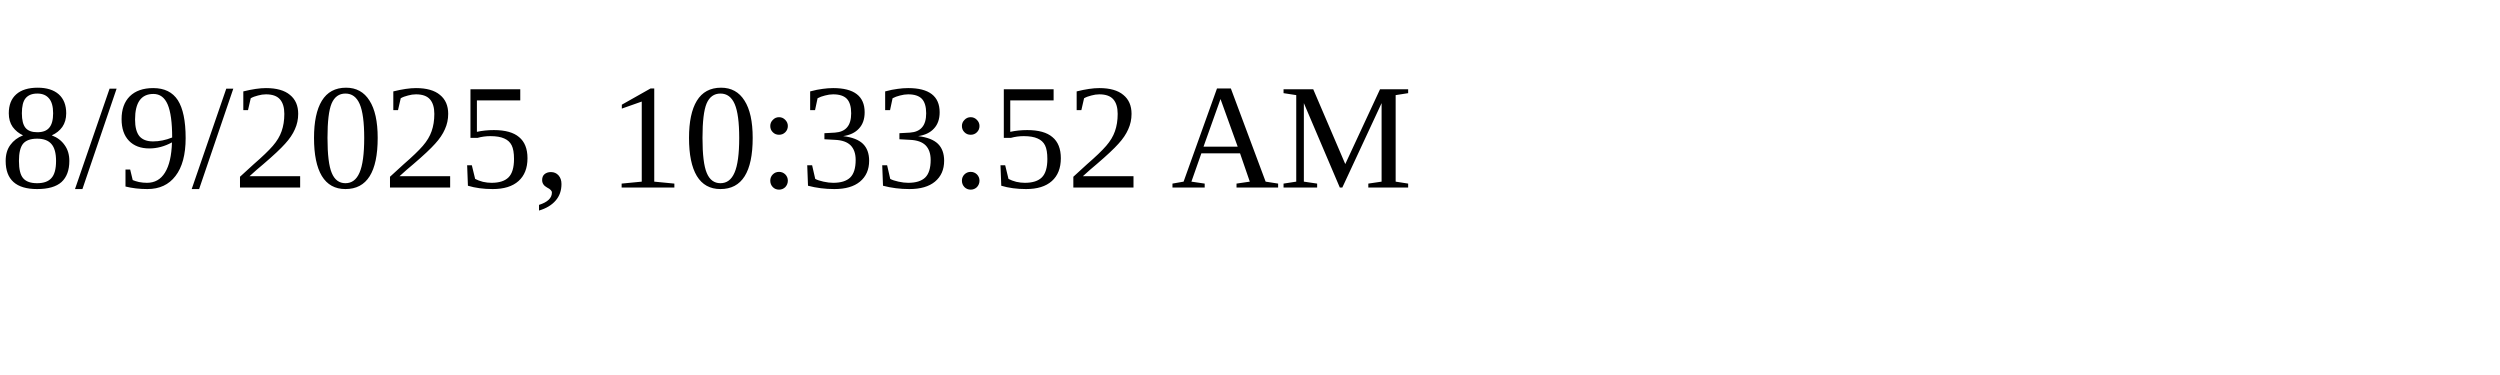
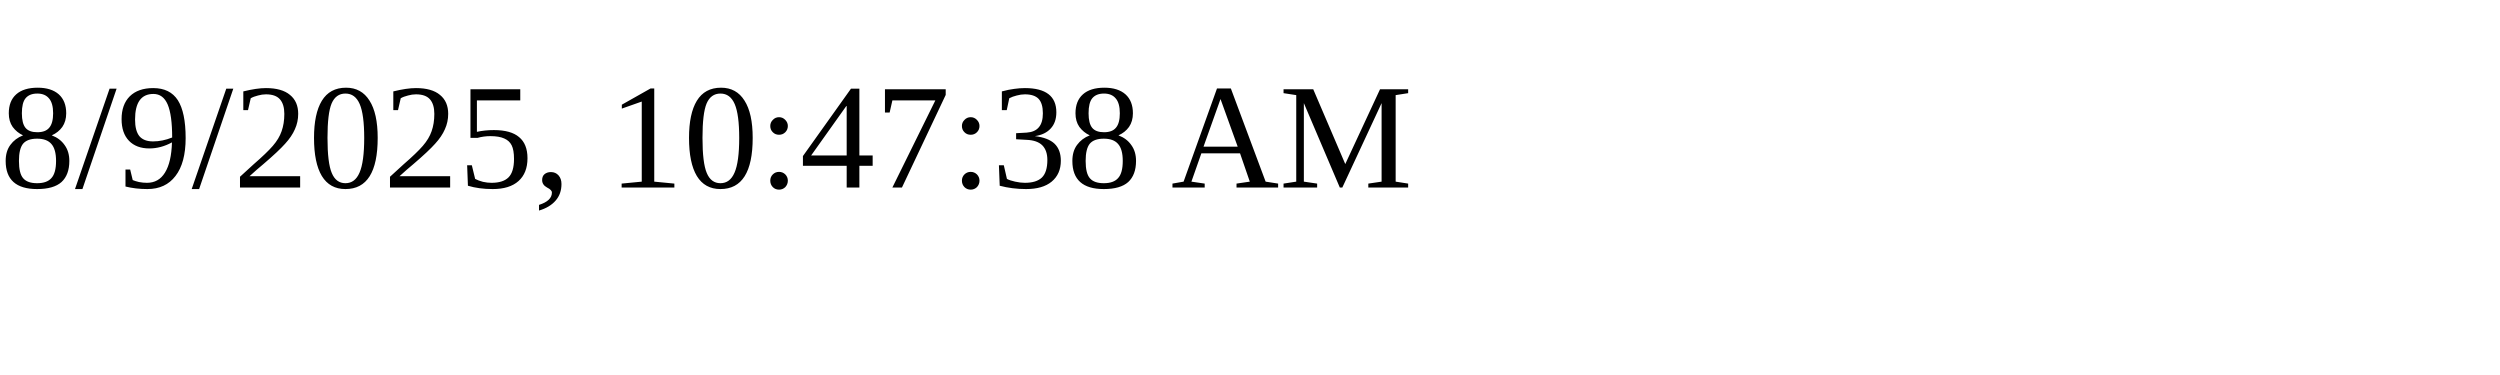
<svg xmlns="http://www.w3.org/2000/svg" height="30" width="200">
-   <text x="0" y="15">8/9/2025, 10:33:52 AM</text>
+   <text x="0" y="15">8/9/2025, 10:47:38 AM</text>
</svg>
